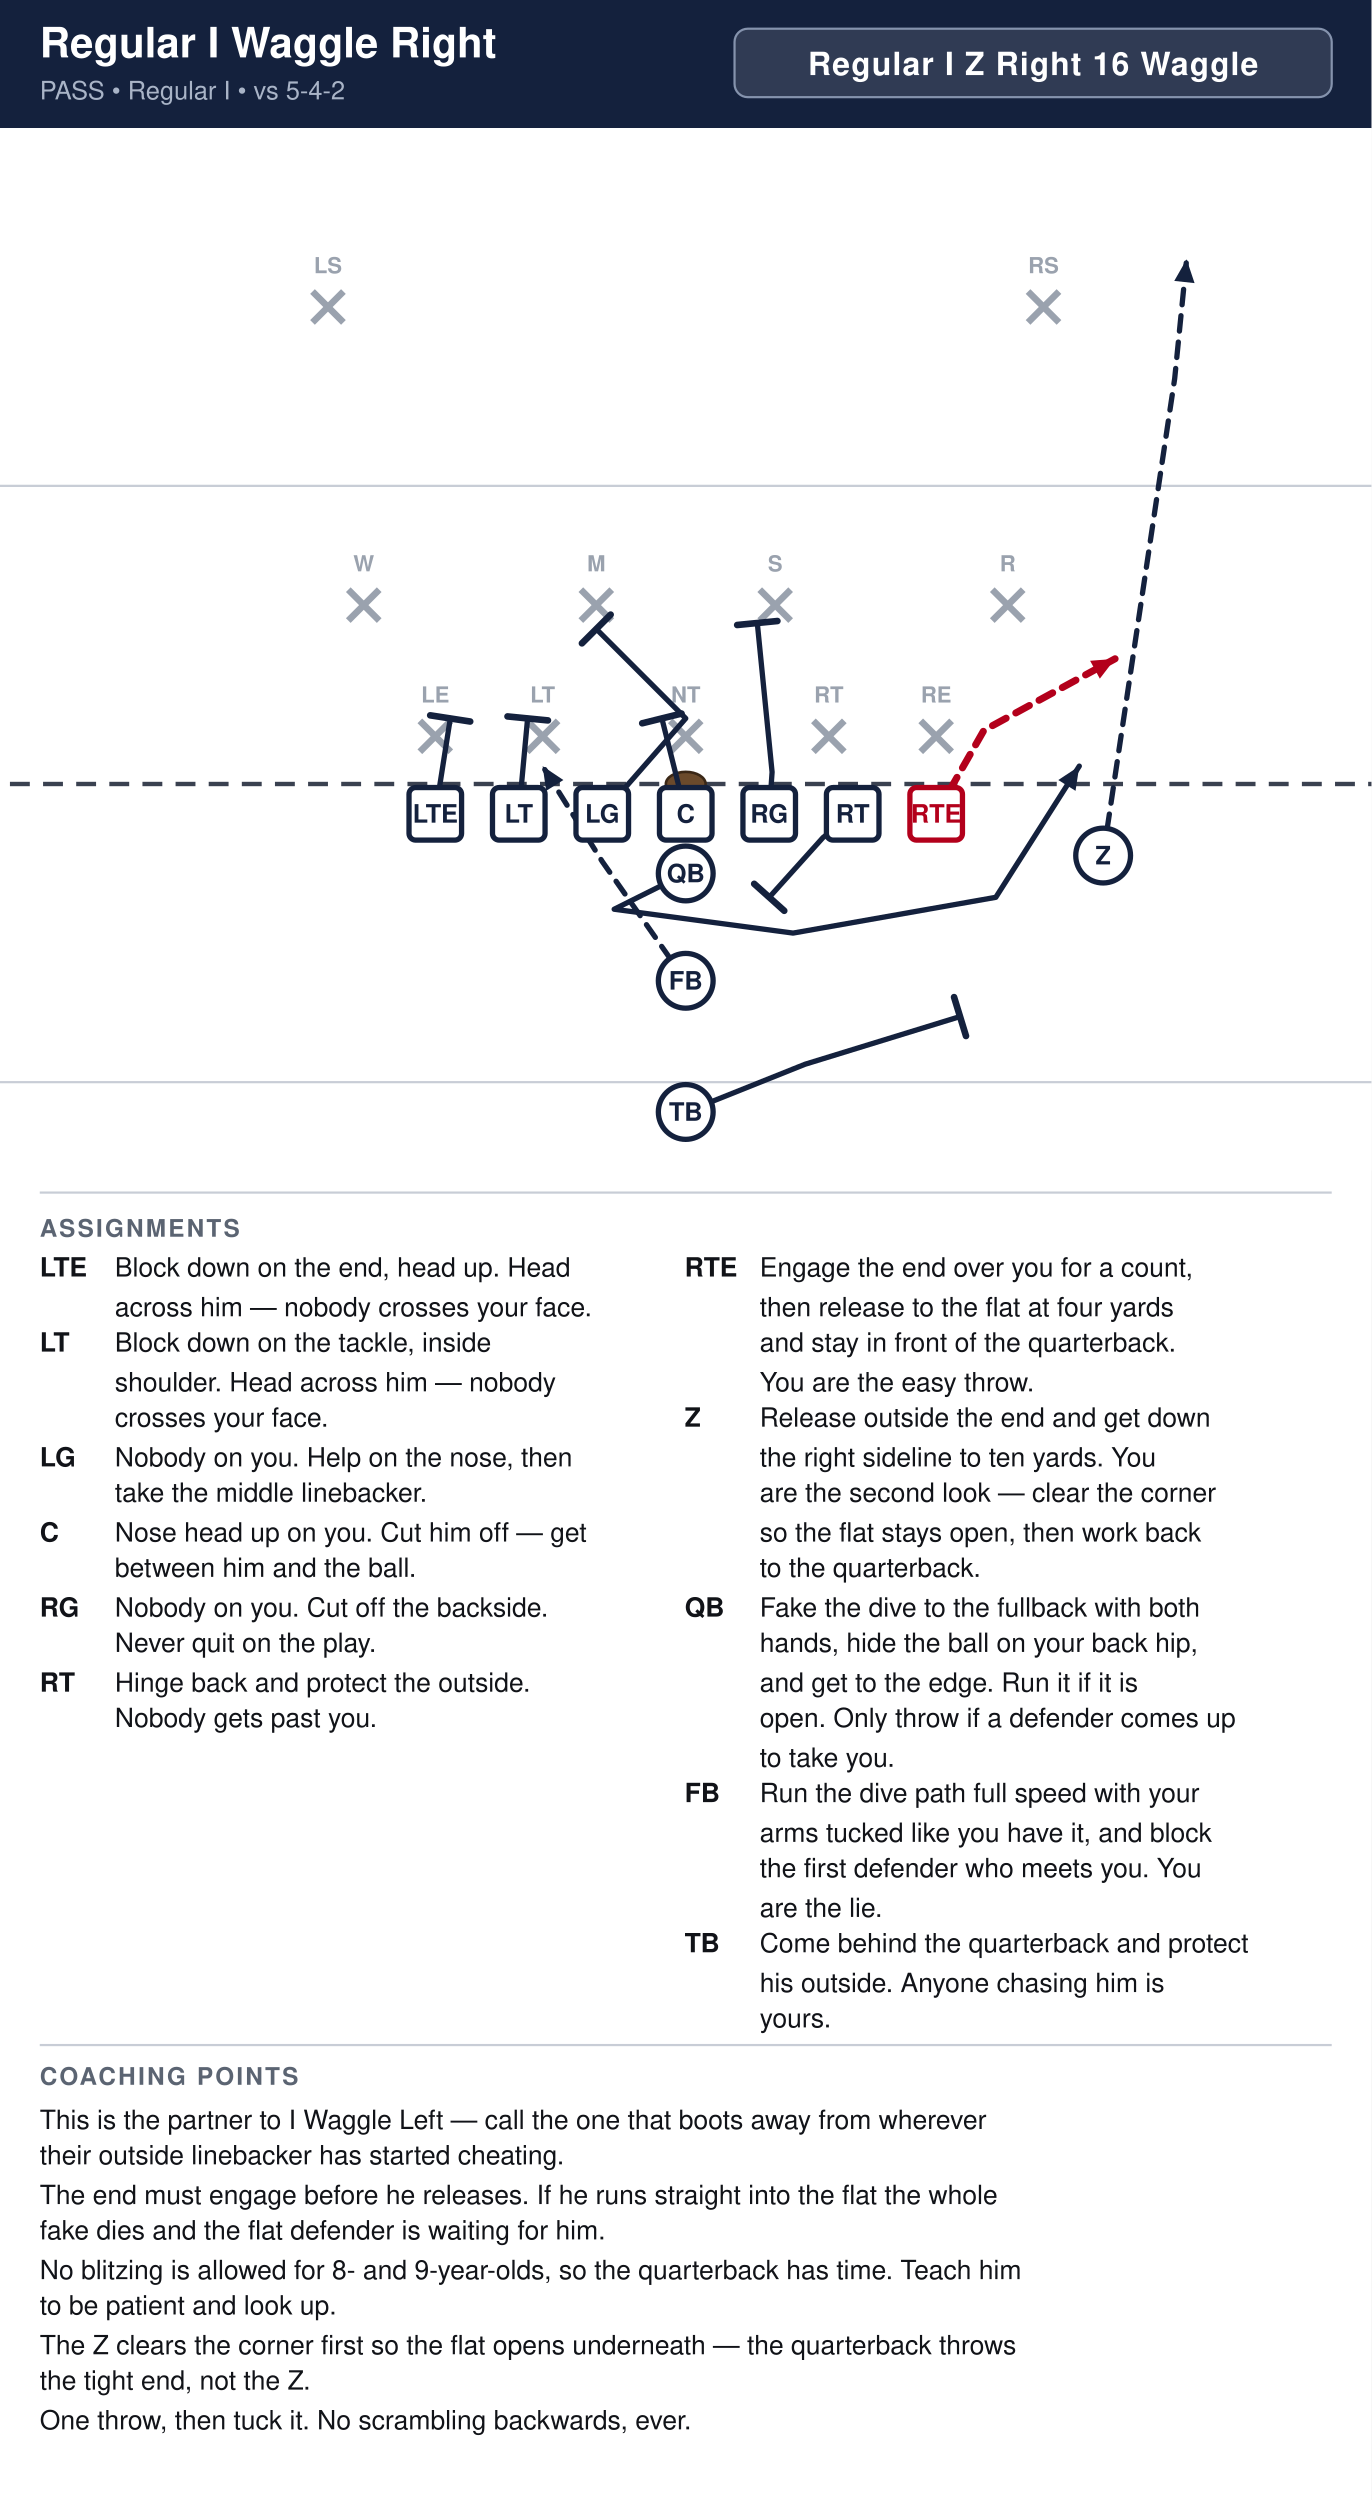
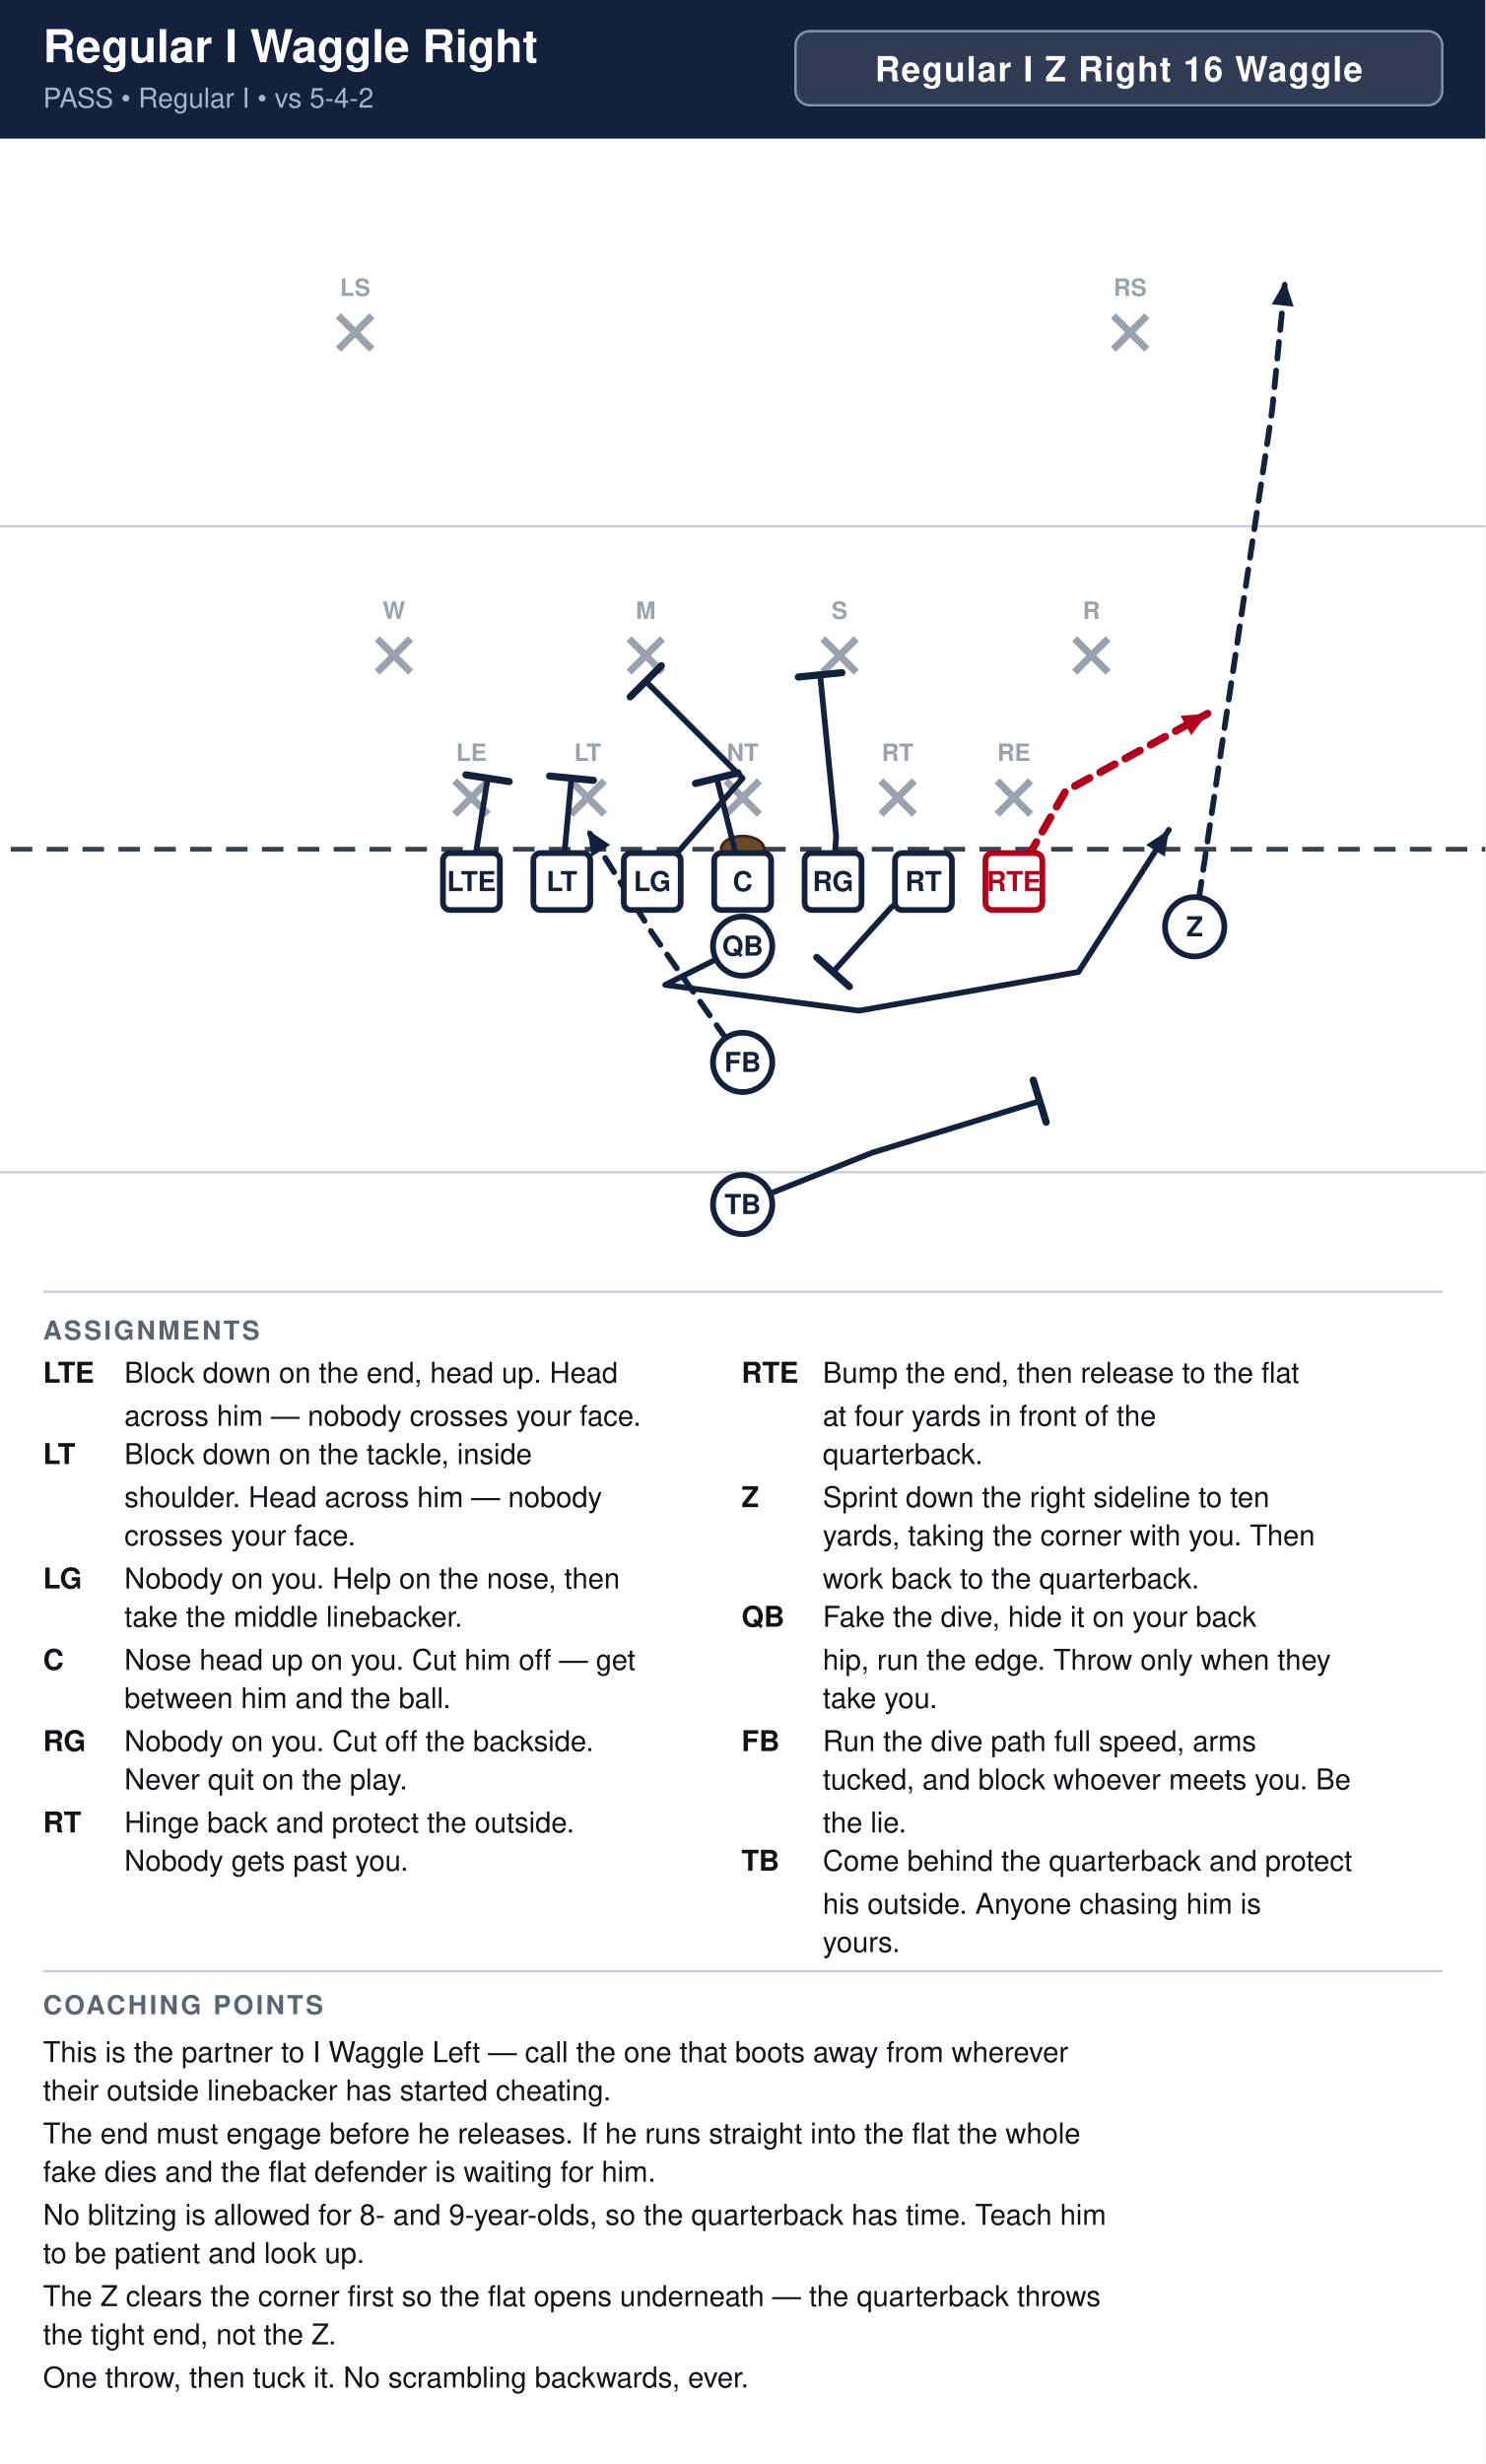
- <svg xmlns="http://www.w3.org/2000/svg" width="621" height="1132" viewBox="0 0 621 1132" font-family="Segoe UI, Helvetica, Arial, sans-serif">
+ <svg xmlns="http://www.w3.org/2000/svg" width="621" height="1030" viewBox="0 0 621 1030" font-family="Segoe UI, Helvetica, Arial, sans-serif">
  <rect width="100%" height="100%" fill="#ffffff" />
  <rect x="0" y="0" width="621" height="58" fill="#14213d" />
  <text x="18" y="26" font-size="19.0" font-weight="700" fill="#ffffff">Regular I Waggle Right</text>
  <text x="18" y="45" font-size="11.5" fill="#a9b4c7">PASS  •  Regular I  •  vs 5-4-2</text>
  <rect x="332.6" y="13" width="270.4" height="31" rx="6" fill="#ffffff" fill-opacity="0.12" stroke="#8593ad" stroke-width="1" />
  <text x="467.8" y="34" text-anchor="middle" font-size="14.5" font-weight="700" fill="#ffffff" letter-spacing="0.5">Regular I Z Right 16 Waggle</text>
  <clipPath id="fieldclip">
    <rect x="0" y="58" width="621" height="472" />
  </clipPath>
  <g clip-path="url(#fieldclip)">
    <g transform="translate(-40.5,31.0)">
      <rect x="0" y="0" width="702" height="513" fill="#ffffff" />
      <line x1="0" y1="459.0" x2="702" y2="459.0" stroke="#c8cdd6" stroke-width="1" />
      <line x1="0" y1="189.0" x2="702" y2="189.0" stroke="#c8cdd6" stroke-width="1" />
      <line x1="0" y1="324.0" x2="702" y2="324.0" stroke="#3a4150" stroke-width="2" stroke-dasharray="9 6" />
      <ellipse cx="351.0" cy="324.0" rx="9" ry="5.5" fill="#6b4a2b" stroke="#3a2716" stroke-width="1.2" />
      <line x1="230.6" y1="295.4" x2="244.6" y2="309.4" stroke="#9aa2ae" stroke-width="3" />
      <line x1="244.6" y1="295.4" x2="230.6" y2="309.4" stroke="#9aa2ae" stroke-width="3" />
      <text x="237.6" y="287.1" text-anchor="middle" font-size="10" fill="#9aa2ae" font-weight="600">LE</text>
      <line x1="279.2" y1="295.4" x2="293.2" y2="309.4" stroke="#9aa2ae" stroke-width="3" />
      <line x1="293.2" y1="295.4" x2="279.2" y2="309.4" stroke="#9aa2ae" stroke-width="3" />
      <text x="286.2" y="287.1" text-anchor="middle" font-size="10" fill="#9aa2ae" font-weight="600">LT</text>
      <line x1="344.0" y1="295.4" x2="358.0" y2="309.4" stroke="#9aa2ae" stroke-width="3" />
      <line x1="358.0" y1="295.4" x2="344.0" y2="309.4" stroke="#9aa2ae" stroke-width="3" />
      <text x="351.0" y="287.1" text-anchor="middle" font-size="10" fill="#9aa2ae" font-weight="600">NT</text>
      <line x1="408.8" y1="295.4" x2="422.8" y2="309.4" stroke="#9aa2ae" stroke-width="3" />
      <line x1="422.8" y1="295.4" x2="408.8" y2="309.4" stroke="#9aa2ae" stroke-width="3" />
      <text x="415.8" y="287.1" text-anchor="middle" font-size="10" fill="#9aa2ae" font-weight="600">RT</text>
      <line x1="457.4" y1="295.4" x2="471.4" y2="309.4" stroke="#9aa2ae" stroke-width="3" />
      <line x1="471.4" y1="295.4" x2="457.4" y2="309.4" stroke="#9aa2ae" stroke-width="3" />
      <text x="464.4" y="287.1" text-anchor="middle" font-size="10" fill="#9aa2ae" font-weight="600">RE</text>
      <line x1="198.2" y1="236.0" x2="212.2" y2="250.0" stroke="#9aa2ae" stroke-width="3" />
      <line x1="212.2" y1="236.0" x2="198.2" y2="250.0" stroke="#9aa2ae" stroke-width="3" />
      <text x="205.2" y="227.7" text-anchor="middle" font-size="10" fill="#9aa2ae" font-weight="600">W</text>
      <line x1="303.5" y1="236.0" x2="317.5" y2="250.0" stroke="#9aa2ae" stroke-width="3" />
      <line x1="317.5" y1="236.0" x2="303.5" y2="250.0" stroke="#9aa2ae" stroke-width="3" />
      <text x="310.5" y="227.7" text-anchor="middle" font-size="10" fill="#9aa2ae" font-weight="600">M</text>
      <line x1="384.5" y1="236.0" x2="398.5" y2="250.0" stroke="#9aa2ae" stroke-width="3" />
      <line x1="398.5" y1="236.0" x2="384.5" y2="250.0" stroke="#9aa2ae" stroke-width="3" />
      <text x="391.5" y="227.7" text-anchor="middle" font-size="10" fill="#9aa2ae" font-weight="600">S</text>
      <line x1="489.8" y1="236.0" x2="503.8" y2="250.0" stroke="#9aa2ae" stroke-width="3" />
      <line x1="503.8" y1="236.0" x2="489.8" y2="250.0" stroke="#9aa2ae" stroke-width="3" />
      <text x="496.8" y="227.7" text-anchor="middle" font-size="10" fill="#9aa2ae" font-weight="600">R</text>
      <line x1="182.0" y1="101.0" x2="196.0" y2="115.0" stroke="#9aa2ae" stroke-width="3" />
      <line x1="196.0" y1="101.0" x2="182.0" y2="115.0" stroke="#9aa2ae" stroke-width="3" />
      <text x="189.0" y="92.7" text-anchor="middle" font-size="10" fill="#9aa2ae" font-weight="600">LS</text>
      <line x1="506.0" y1="101.0" x2="520.0" y2="115.0" stroke="#9aa2ae" stroke-width="3" />
      <line x1="520.0" y1="101.0" x2="506.0" y2="115.0" stroke="#9aa2ae" stroke-width="3" />
      <text x="513.0" y="92.7" text-anchor="middle" font-size="10" fill="#9aa2ae" font-weight="600">RS</text>
      <path d="M237.6,337.5 L244.4,294.3" fill="none" stroke="#14213d" stroke-width="2.4" stroke-linecap="round" stroke-linejoin="round" />
      <line x1="235.3" y1="292.9" x2="253.4" y2="295.7" stroke="#14213d" stroke-width="3.0" stroke-linecap="round" />
      <path d="M275.4,337.5 L279.4,294.3" fill="none" stroke="#14213d" stroke-width="2.4" stroke-linecap="round" stroke-linejoin="round" />
      <line x1="270.3" y1="293.4" x2="288.6" y2="295.2" stroke="#14213d" stroke-width="3.0" stroke-linecap="round" />
      <path d="M313.2,337.5 L351.0,294.3 L310.5,253.8" fill="none" stroke="#14213d" stroke-width="2.4" stroke-linecap="round" stroke-linejoin="round" />
      <line x1="304.0" y1="260.3" x2="317.0" y2="247.3" stroke="#14213d" stroke-width="3.0" stroke-linecap="round" />
      <path d="M351.0,337.5 L340.2,294.3" fill="none" stroke="#14213d" stroke-width="2.4" stroke-linecap="round" stroke-linejoin="round" />
      <line x1="331.3" y1="296.5" x2="349.1" y2="292.1" stroke="#14213d" stroke-width="3.0" stroke-linecap="round" />
      <path d="M388.8,337.5 L390.1,318.6 L383.4,251.1" fill="none" stroke="#14213d" stroke-width="2.4" stroke-linecap="round" stroke-linejoin="round" />
      <line x1="374.3" y1="252.0" x2="392.5" y2="250.2" stroke="#14213d" stroke-width="3.0" stroke-linecap="round" />
      <path d="M426.6,337.5 L413.1,348.3 L388.8,375.3" fill="none" stroke="#14213d" stroke-width="2.4" stroke-linecap="round" stroke-linejoin="round" />
      <line x1="395.6" y1="381.4" x2="382.0" y2="369.2" stroke="#14213d" stroke-width="3.0" stroke-linecap="round" />
      <path d="M464.4,337.5 L486.0,299.7 L545.4,267.3" fill="none" stroke="#b3001b" stroke-width="3.2" stroke-linecap="round" stroke-linejoin="round" stroke-dasharray="7 5" />
      <polygon points="545.4,267.3 538.5,276.3 534.1,268.2" fill="#b3001b" />
      <path d="M540.0,356.4 L556.2,248.4 L572.4,140.4 L577.8,86.4" fill="none" stroke="#14213d" stroke-width="2.4" stroke-linecap="round" stroke-linejoin="round" stroke-dasharray="7 5" />
      <polygon points="577.8,86.4 581.4,97.2 572.2,96.2" fill="#14213d" />
      <path d="M351.0,364.5 L318.6,380.7 L399.6,391.5 L491.4,375.3 L529.2,315.9" fill="none" stroke="#14213d" stroke-width="2.4" stroke-linecap="round" stroke-linejoin="round" />
      <polygon points="529.2,315.9 527.5,327.1 519.7,322.2" fill="#14213d" />
      <path d="M351.0,413.1 L313.2,359.1 L286.2,315.9" fill="none" stroke="#14213d" stroke-width="2.4" stroke-linecap="round" stroke-linejoin="round" stroke-dasharray="7 5" />
      <polygon points="286.2,315.9 295.6,322.2 287.8,327.1" fill="#14213d" />
      <path d="M351.0,472.5 L405.0,450.9 L475.2,429.3" fill="none" stroke="#14213d" stroke-width="2.4" stroke-linecap="round" stroke-linejoin="round" />
      <line x1="472.5" y1="420.5" x2="477.9" y2="438.1" stroke="#14213d" stroke-width="3.0" stroke-linecap="round" />
      <rect x="225.7" y="325.6" width="23.8" height="23.8" rx="3" fill="#ffffff" stroke="#14213d" stroke-width="2.4" />
      <text x="237.6" y="341.5" text-anchor="middle" font-size="11.5" font-weight="700" fill="#14213d">LTE</text>
      <rect x="263.5" y="325.6" width="23.8" height="23.8" rx="3" fill="#ffffff" stroke="#14213d" stroke-width="2.4" />
      <text x="275.4" y="341.5" text-anchor="middle" font-size="11.5" font-weight="700" fill="#14213d">LT</text>
      <rect x="301.3" y="325.6" width="23.8" height="23.8" rx="3" fill="#ffffff" stroke="#14213d" stroke-width="2.4" />
      <text x="313.2" y="341.5" text-anchor="middle" font-size="11.5" font-weight="700" fill="#14213d">LG</text>
      <rect x="339.1" y="325.6" width="23.8" height="23.8" rx="3" fill="#ffffff" stroke="#14213d" stroke-width="2.4" />
      <text x="351.0" y="341.5" text-anchor="middle" font-size="11.5" font-weight="700" fill="#14213d">C</text>
      <rect x="376.9" y="325.6" width="23.8" height="23.8" rx="3" fill="#ffffff" stroke="#14213d" stroke-width="2.4" />
      <text x="388.8" y="341.5" text-anchor="middle" font-size="11.5" font-weight="700" fill="#14213d">RG</text>
      <rect x="414.7" y="325.6" width="23.8" height="23.8" rx="3" fill="#ffffff" stroke="#14213d" stroke-width="2.4" />
      <text x="426.6" y="341.5" text-anchor="middle" font-size="11.5" font-weight="700" fill="#14213d">RT</text>
      <rect x="452.5" y="325.6" width="23.8" height="23.8" rx="3" fill="#ffffff" stroke="#b3001b" stroke-width="2.4" />
      <text x="464.4" y="341.5" text-anchor="middle" font-size="11.5" font-weight="700" fill="#b3001b">RTE</text>
      <circle cx="540.0" cy="356.4" r="12.4" fill="#ffffff" stroke="#14213d" stroke-width="2.4" />
      <text x="540.0" y="360.4" text-anchor="middle" font-size="11.5" font-weight="700" fill="#14213d">Z</text>
      <circle cx="351.0" cy="364.5" r="12.4" fill="#ffffff" stroke="#14213d" stroke-width="2.4" />
      <text x="351.0" y="368.5" text-anchor="middle" font-size="11.5" font-weight="700" fill="#14213d">QB</text>
      <circle cx="351.0" cy="413.1" r="12.4" fill="#ffffff" stroke="#14213d" stroke-width="2.4" />
      <text x="351.0" y="417.1" text-anchor="middle" font-size="11.5" font-weight="700" fill="#14213d">FB</text>
      <circle cx="351.0" cy="472.5" r="12.4" fill="#ffffff" stroke="#14213d" stroke-width="2.4" />
      <text x="351.0" y="476.5" text-anchor="middle" font-size="11.5" font-weight="700" fill="#14213d">TB</text>
    </g>
  </g>
  <line x1="18" y1="540" x2="603" y2="540" stroke="#c8cdd6" stroke-width="1" />
  <text x="18" y="560" font-size="11" font-weight="700" fill="#5b6472" letter-spacing="1">ASSIGNMENTS</text>
  <text x="18" y="578" font-size="12" font-weight="700" fill="#111318">LTE</text>
  <text x="52" y="578" font-size="12" fill="#111318">Block down on the end, head up. Head</text>
  <text x="52" y="596" font-size="12" fill="#111318">across him — nobody crosses your face.</text>
  <text x="18" y="612" font-size="12" font-weight="700" fill="#111318">LT</text>
  <text x="52" y="612" font-size="12" fill="#111318">Block down on the tackle, inside</text>
  <text x="52" y="630" font-size="12" fill="#111318">shoulder. Head across him — nobody</text>
  <text x="52" y="646" font-size="12" fill="#111318">crosses your face.</text>
  <text x="18" y="664" font-size="12" font-weight="700" fill="#111318">LG</text>
  <text x="52" y="664" font-size="12" fill="#111318">Nobody on you. Help on the nose, then</text>
  <text x="52" y="680" font-size="12" fill="#111318">take the middle linebacker.</text>
  <text x="18" y="698" font-size="12" font-weight="700" fill="#111318">C</text>
  <text x="52" y="698" font-size="12" fill="#111318">Nose head up on you. Cut him off — get</text>
  <text x="52" y="714" font-size="12" fill="#111318">between him and the ball.</text>
  <text x="18" y="732" font-size="12" font-weight="700" fill="#111318">RG</text>
  <text x="52" y="732" font-size="12" fill="#111318">Nobody on you. Cut off the backside.</text>
  <text x="52" y="748" font-size="12" fill="#111318">Never quit on the play.</text>
  <text x="18" y="766" font-size="12" font-weight="700" fill="#111318">RT</text>
  <text x="52" y="766" font-size="12" fill="#111318">Hinge back and protect the outside.</text>
  <text x="52" y="782" font-size="12" fill="#111318">Nobody gets past you.</text>
  <text x="310" y="578" font-size="12" font-weight="700" fill="#111318">RTE</text>
-   <text x="344" y="578" font-size="12" fill="#111318">Engage the end over you for a count,</text>
-   <text x="344" y="596" font-size="12" fill="#111318">then release to the flat at four yards</text>
-   <text x="344" y="612" font-size="12" fill="#111318">and stay in front of the quarterback.</text>
-   <text x="344" y="630" font-size="12" fill="#111318">You are the easy throw.</text>
-   <text x="310" y="646" font-size="12" font-weight="700" fill="#111318">Z</text>
-   <text x="344" y="646" font-size="12" fill="#111318">Release outside the end and get down</text>
-   <text x="344" y="664" font-size="12" fill="#111318">the right sideline to ten yards. You</text>
-   <text x="344" y="680" font-size="12" fill="#111318">are the second look — clear the corner</text>
-   <text x="344" y="698" font-size="12" fill="#111318">so the flat stays open, then work back</text>
-   <text x="344" y="714" font-size="12" fill="#111318">to the quarterback.</text>
-   <text x="310" y="732" font-size="12" font-weight="700" fill="#111318">QB</text>
-   <text x="344" y="732" font-size="12" fill="#111318">Fake the dive to the fullback with both</text>
-   <text x="344" y="748" font-size="12" fill="#111318">hands, hide the ball on your back hip,</text>
-   <text x="344" y="766" font-size="12" fill="#111318">and get to the edge. Run it if it is</text>
-   <text x="344" y="782" font-size="12" fill="#111318">open. Only throw if a defender comes up</text>
-   <text x="344" y="800" font-size="12" fill="#111318">to take you.</text>
-   <text x="310" y="816" font-size="12" font-weight="700" fill="#111318">FB</text>
-   <text x="344" y="816" font-size="12" fill="#111318">Run the dive path full speed with your</text>
-   <text x="344" y="834" font-size="12" fill="#111318">arms tucked like you have it, and block</text>
-   <text x="344" y="850" font-size="12" fill="#111318">the first defender who meets you. You</text>
-   <text x="344" y="868" font-size="12" fill="#111318">are the lie.</text>
-   <text x="310" y="884" font-size="12" font-weight="700" fill="#111318">TB</text>
-   <text x="344" y="884" font-size="12" fill="#111318">Come behind the quarterback and protect</text>
-   <text x="344" y="902" font-size="12" fill="#111318">his outside. Anyone chasing him is</text>
-   <text x="344" y="918" font-size="12" fill="#111318">yours.</text>
-   <line x1="18" y1="926" x2="603" y2="926" stroke="#c8cdd6" stroke-width="1" />
-   <text x="18" y="944" font-size="11" font-weight="700" fill="#5b6472" letter-spacing="1">COACHING POINTS</text>
-   <text x="18" y="964" font-size="12" fill="#111318">This is the partner to I Waggle Left — call the one that boots away from wherever</text>
-   <text x="18" y="980" font-size="12" fill="#111318">their outside linebacker has started cheating.</text>
-   <text x="18" y="998" font-size="12" fill="#111318">The end must engage before he releases. If he runs straight into the flat the whole</text>
-   <text x="18" y="1014" font-size="12" fill="#111318">fake dies and the flat defender is waiting for him.</text>
-   <text x="18" y="1032" font-size="12" fill="#111318">No blitzing is allowed for 8- and 9-year-olds, so the quarterback has time. Teach him</text>
-   <text x="18" y="1048" font-size="12" fill="#111318">to be patient and look up.</text>
-   <text x="18" y="1066" font-size="12" fill="#111318">The Z clears the corner first so the flat opens underneath — the quarterback throws</text>
-   <text x="18" y="1082" font-size="12" fill="#111318">the tight end, not the Z.</text>
-   <text x="18" y="1100" font-size="12" fill="#111318">One throw, then tuck it. No scrambling backwards, ever.</text>
+   <text x="344" y="578" font-size="12" fill="#111318">Bump the end, then release to the flat</text>
+   <text x="344" y="596" font-size="12" fill="#111318">at four yards in front of the</text>
+   <text x="344" y="612" font-size="12" fill="#111318">quarterback.</text>
+   <text x="310" y="630" font-size="12" font-weight="700" fill="#111318">Z</text>
+   <text x="344" y="630" font-size="12" fill="#111318">Sprint down the right sideline to ten</text>
+   <text x="344" y="646" font-size="12" fill="#111318">yards, taking the corner with you. Then</text>
+   <text x="344" y="664" font-size="12" fill="#111318">work back to the quarterback.</text>
+   <text x="310" y="680" font-size="12" font-weight="700" fill="#111318">QB</text>
+   <text x="344" y="680" font-size="12" fill="#111318">Fake the dive, hide it on your back</text>
+   <text x="344" y="698" font-size="12" fill="#111318">hip, run the edge. Throw only when they</text>
+   <text x="344" y="714" font-size="12" fill="#111318">take you.</text>
+   <text x="310" y="732" font-size="12" font-weight="700" fill="#111318">FB</text>
+   <text x="344" y="732" font-size="12" fill="#111318">Run the dive path full speed, arms</text>
+   <text x="344" y="748" font-size="12" fill="#111318">tucked, and block whoever meets you. Be</text>
+   <text x="344" y="766" font-size="12" fill="#111318">the lie.</text>
+   <text x="310" y="782" font-size="12" font-weight="700" fill="#111318">TB</text>
+   <text x="344" y="782" font-size="12" fill="#111318">Come behind the quarterback and protect</text>
+   <text x="344" y="800" font-size="12" fill="#111318">his outside. Anyone chasing him is</text>
+   <text x="344" y="816" font-size="12" fill="#111318">yours.</text>
+   <line x1="18" y1="824" x2="603" y2="824" stroke="#c8cdd6" stroke-width="1" />
+   <text x="18" y="842" font-size="11" font-weight="700" fill="#5b6472" letter-spacing="1">COACHING POINTS</text>
+   <text x="18" y="862" font-size="12" fill="#111318">This is the partner to I Waggle Left — call the one that boots away from wherever</text>
+   <text x="18" y="878" font-size="12" fill="#111318">their outside linebacker has started cheating.</text>
+   <text x="18" y="896" font-size="12" fill="#111318">The end must engage before he releases. If he runs straight into the flat the whole</text>
+   <text x="18" y="912" font-size="12" fill="#111318">fake dies and the flat defender is waiting for him.</text>
+   <text x="18" y="930" font-size="12" fill="#111318">No blitzing is allowed for 8- and 9-year-olds, so the quarterback has time. Teach him</text>
+   <text x="18" y="946" font-size="12" fill="#111318">to be patient and look up.</text>
+   <text x="18" y="964" font-size="12" fill="#111318">The Z clears the corner first so the flat opens underneath — the quarterback throws</text>
+   <text x="18" y="980" font-size="12" fill="#111318">the tight end, not the Z.</text>
+   <text x="18" y="998" font-size="12" fill="#111318">One throw, then tuck it. No scrambling backwards, ever.</text>
</svg>
